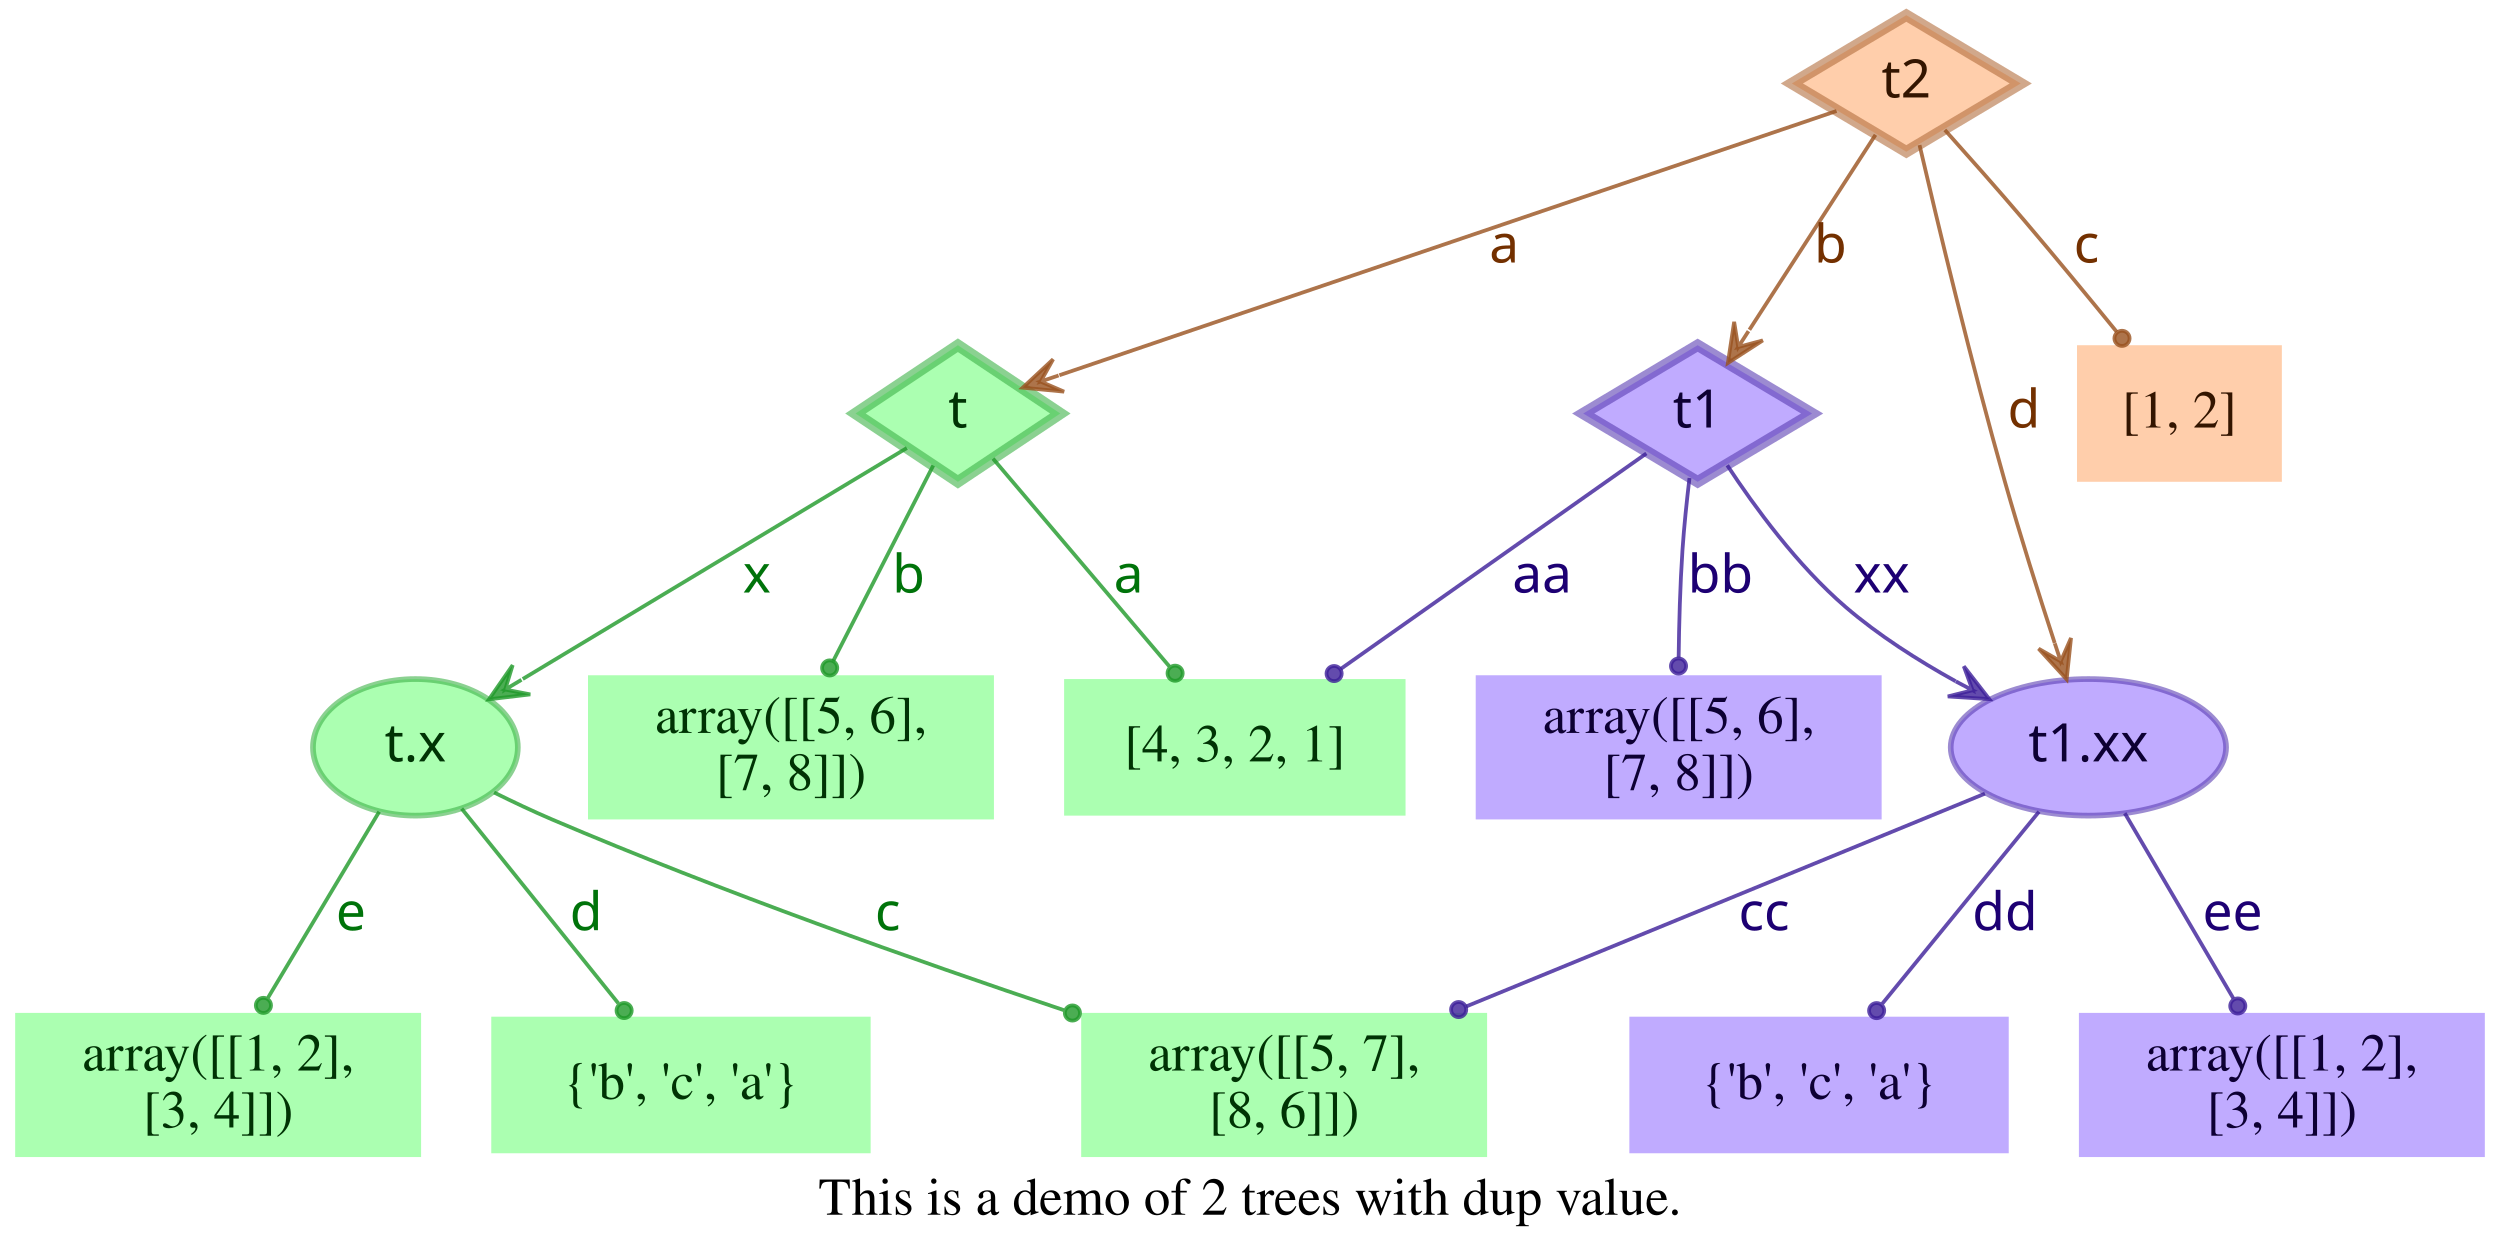
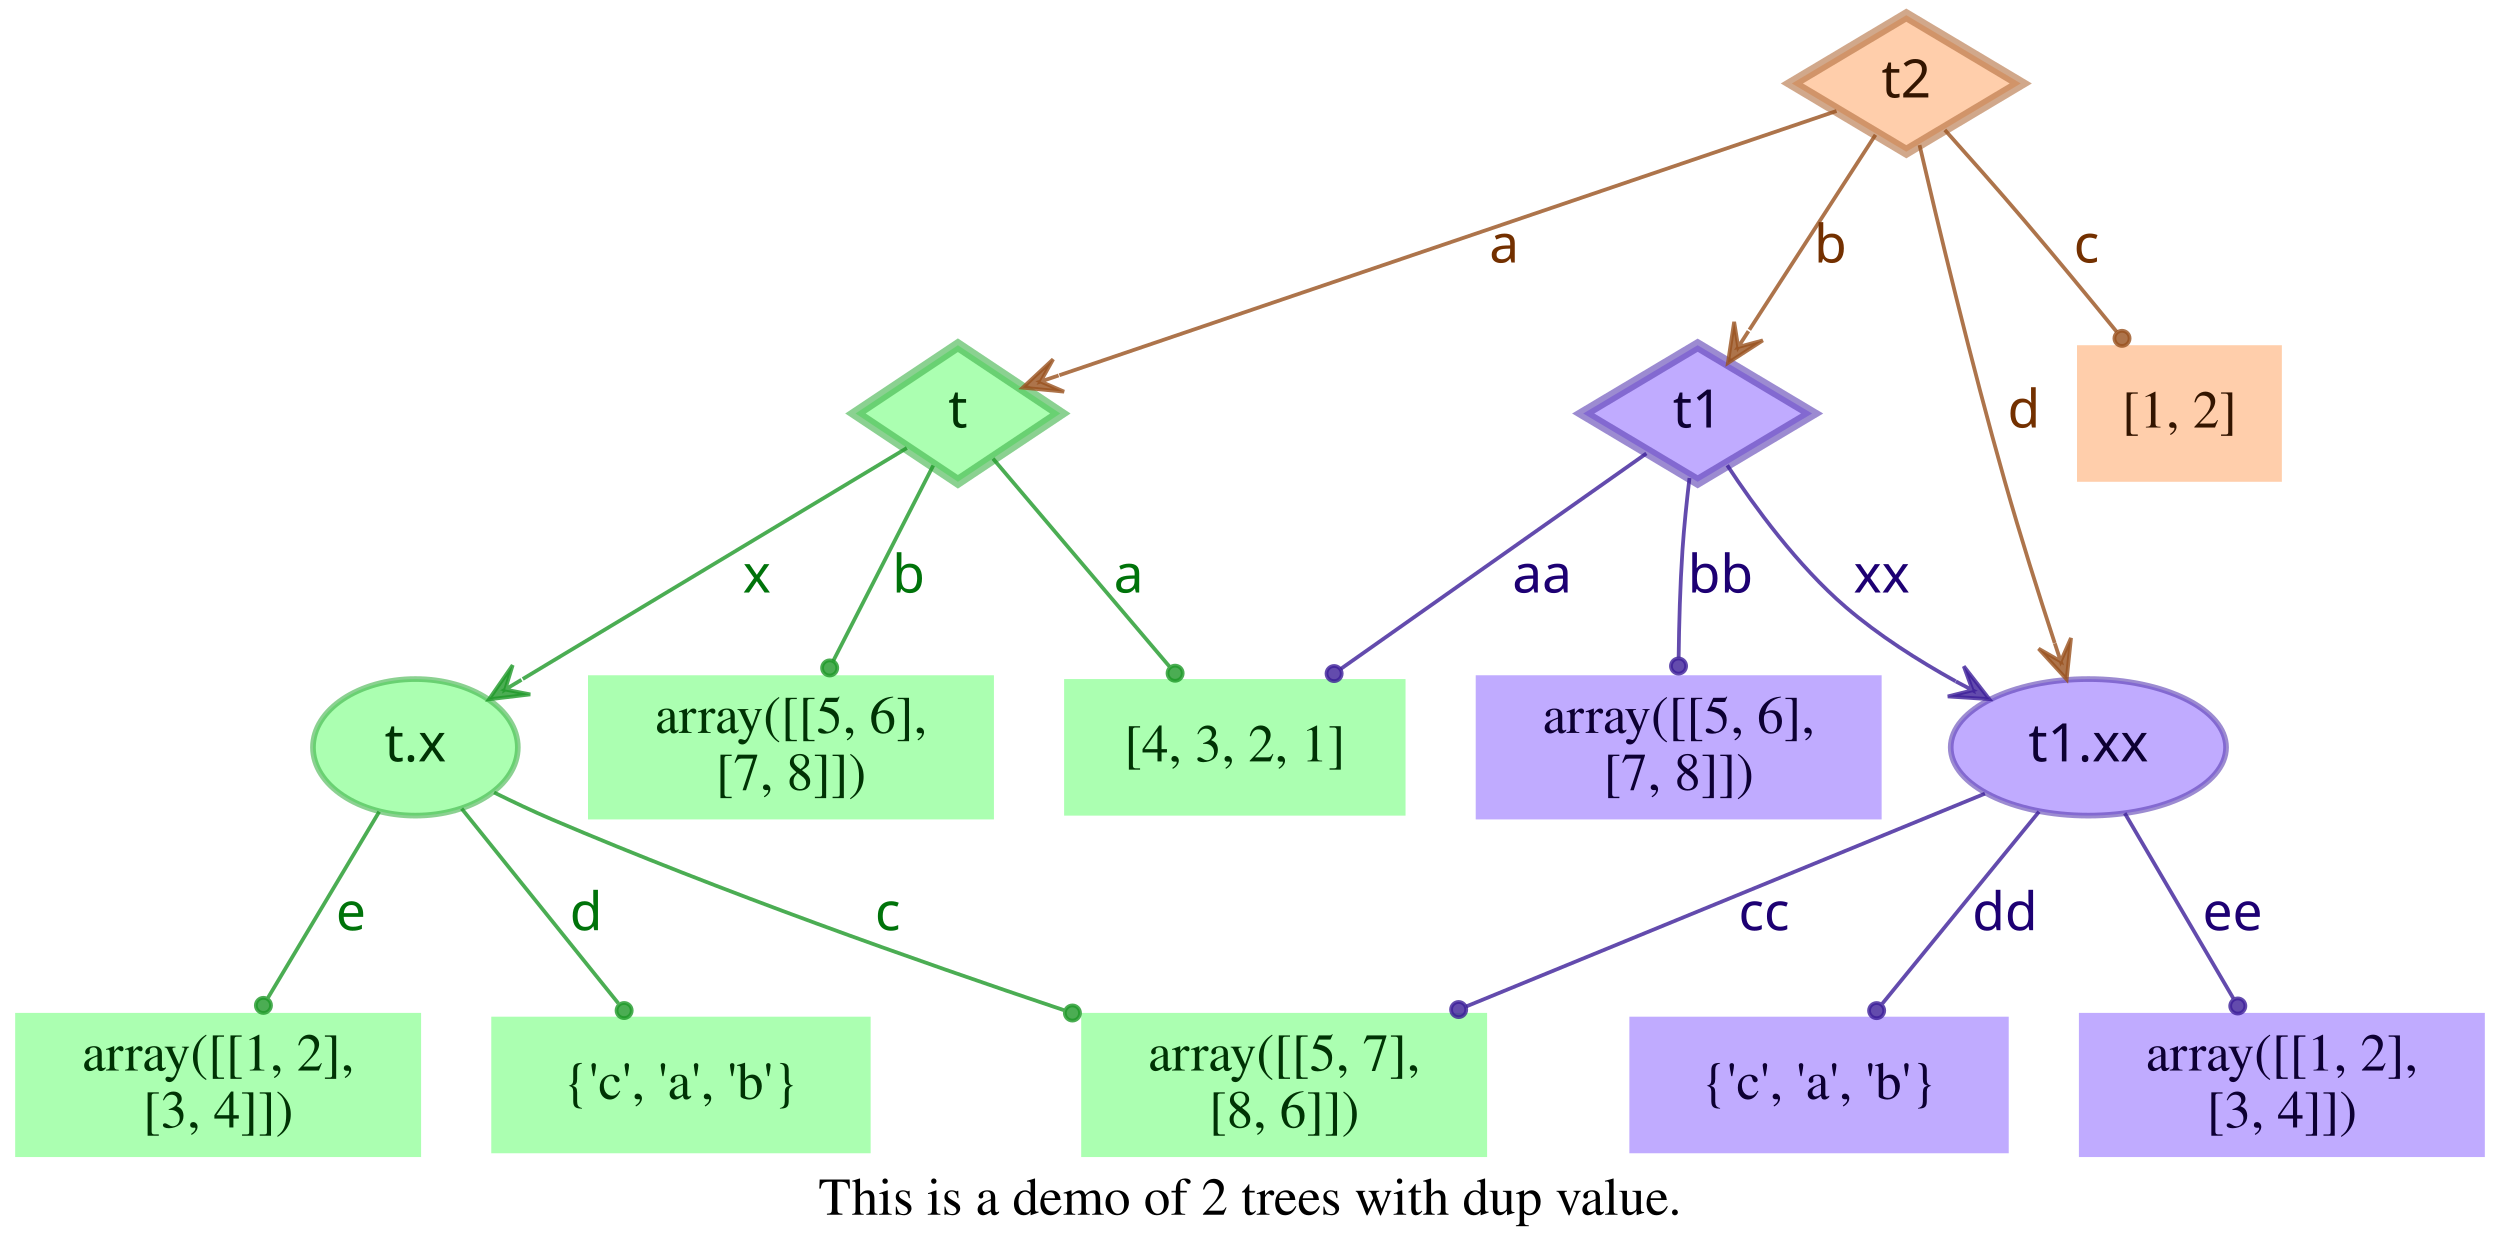
<svg xmlns="http://www.w3.org/2000/svg" width="659pt" height="332pt" viewBox="0.00 0.00 659.00 332.00">
  <g id="graph0" class="graph" transform="scale(1 1) rotate(0) translate(4 328)">
    <polygon fill="transparent" stroke="transparent" points="-4,4 -4,-328 655,-328 655,4 -4,4" />
    <text text-anchor="middle" x="325.5" y="-7.8" font-family="Times,serif" font-size="14.00">This is a demo of 2 trees with dup value.</text>
    <g id="node1" class="node">
      <polygon fill="#73ff7e" fill-opacity="0.6" stroke="#3eb248" stroke-width="3" stroke-opacity="0.6" points="248.5,-237 221.5,-219 248.5,-201 275.5,-219 248.5,-237" />
      <text text-anchor="middle" x="248.5" y="-215.3" font-family="Times-Roman bold" font-size="14.00" fill="#003304">t</text>
    </g>
    <g id="node4" class="node">
      <polygon fill="#73ff7e" fill-opacity="0.6" stroke="transparent" stroke-width="1.5" points="366.5,-149 276.5,-149 276.5,-113 366.5,-113 366.5,-149" />
      <text text-anchor="middle" x="321.5" y="-127.3" font-family="Times,serif" font-size="14.00" fill="#003304">[4, 3, 2, 1]</text>
    </g>
    <g id="edge1" class="edge">
      <path fill="none" stroke="#1f9929" stroke-opacity="0.8" d="M257.75,-207.11C269.4,-193.38 289.66,-169.5 304.22,-152.36" />
      <ellipse fill="#1f9929" fill-opacity="0.8" stroke="#1f9929" stroke-opacity="0.8" cx="305.76" cy="-150.54" rx="2" ry="2" />
      <text text-anchor="middle" x="293.5" y="-171.8" font-family="Times-Roman bold" font-size="14.00" fill="#00730a">a</text>
    </g>
    <g id="node5" class="node">
      <polygon fill="#73ff7e" fill-opacity="0.6" stroke="transparent" stroke-width="1.5" points="258,-150 151,-150 151,-112 258,-112 258,-150" />
      <text text-anchor="middle" x="204.5" y="-134.8" font-family="Times,serif" font-size="14.00" fill="#003304">array([[5, 6],</text>
      <text text-anchor="middle" x="204.5" y="-119.8" font-family="Times,serif" font-size="14.00" fill="#003304">       [7, 8]])</text>
    </g>
    <g id="edge2" class="edge">
      <path fill="none" stroke="#1f9929" stroke-opacity="0.8" d="M242.01,-205.31C235.07,-191.76 223.96,-170.03 215.62,-153.74" />
      <ellipse fill="#1f9929" fill-opacity="0.8" stroke="#1f9929" stroke-opacity="0.8" cx="214.7" cy="-151.93" rx="2" ry="2" />
      <text text-anchor="middle" x="235.5" y="-171.8" font-family="Times-Roman bold" font-size="14.00" fill="#00730a">b</text>
    </g>
    <g id="node6" class="node">
      <ellipse fill="#73ff7e" fill-opacity="0.6" stroke="#3eb248" stroke-width="1.5" stroke-opacity="0.6" cx="105.5" cy="-131" rx="27" ry="18" />
      <text text-anchor="middle" x="105.5" y="-127.3" font-family="Times-Roman bold" font-size="14.00" fill="#003304">t.x</text>
    </g>
    <g id="edge3" class="edge">
      <path fill="none" stroke="#1f9929" stroke-opacity="0.8" d="M235.05,-209.91C211.99,-196.04 164.44,-167.44 133.8,-149.02" />
      <polygon fill="#1f9929" fill-opacity="0.8" stroke="#1f9929" stroke-opacity="0.8" points="124.89,-143.66 135.78,-144.96 129.17,-146.24 133.46,-148.81 133.46,-148.81 133.46,-148.81 129.17,-146.24 131.14,-152.67 124.89,-143.66 124.89,-143.66" />
      <text text-anchor="middle" x="195.5" y="-171.8" font-family="Times-Roman bold" font-size="14.00" fill="#00730a">x</text>
    </g>
    <g id="node2" class="node">
      <polygon fill="#9673ff" fill-opacity="0.6" stroke="#5b3eb2" stroke-width="3" stroke-opacity="0.6" points="443.5,-237 413.33,-219 443.5,-201 473.67,-219 443.5,-237" />
      <text text-anchor="middle" x="443.5" y="-215.3" font-family="Times-Roman bold" font-size="14.00" fill="#0d0033">t1</text>
    </g>
    <g id="edge4" class="edge">
      <path fill="none" stroke="#3d1f99" stroke-opacity="0.8" d="M429.98,-208.47C410.62,-194.82 374.58,-169.41 349.37,-151.64" />
      <ellipse fill="#3d1f99" fill-opacity="0.8" stroke="#3d1f99" stroke-opacity="0.8" cx="347.67" cy="-150.45" rx="2" ry="2" />
      <text text-anchor="middle" x="402.5" y="-171.8" font-family="Times-Roman bold" font-size="14.00" fill="#1d0073">aa</text>
    </g>
    <g id="node7" class="node">
      <polygon fill="#9673ff" fill-opacity="0.6" stroke="transparent" stroke-width="1.5" points="492,-150 385,-150 385,-112 492,-112 492,-150" />
      <text text-anchor="middle" x="438.5" y="-134.8" font-family="Times,serif" font-size="14.00" fill="#0d0033">array([[5, 6],</text>
      <text text-anchor="middle" x="438.5" y="-119.8" font-family="Times,serif" font-size="14.00" fill="#0d0033">       [7, 8]])</text>
    </g>
    <g id="edge5" class="edge">
      <path fill="none" stroke="#3d1f99" stroke-opacity="0.8" d="M441.35,-202C440.64,-196.05 439.92,-189.22 439.5,-183 438.88,-173.74 438.6,-163.51 438.49,-154.65" />
      <ellipse fill="#3d1f99" fill-opacity="0.8" stroke="#3d1f99" stroke-opacity="0.8" cx="438.46" cy="-152.43" rx="2" ry="2" />
      <text text-anchor="middle" x="449.5" y="-171.8" font-family="Times-Roman bold" font-size="14.00" fill="#1d0073">bb</text>
    </g>
    <g id="node8" class="node">
      <ellipse fill="#9673ff" fill-opacity="0.6" stroke="#5b3eb2" stroke-width="1.5" stroke-opacity="0.6" cx="546.5" cy="-131" rx="36.29" ry="18" />
      <text text-anchor="middle" x="546.5" y="-127.3" font-family="Times-Roman bold" font-size="14.00" fill="#0d0033">t1.xx</text>
    </g>
    <g id="edge6" class="edge">
      <path fill="none" stroke="#3d1f99" stroke-opacity="0.8" d="M451.3,-205.35C458.44,-194.49 469.81,-178.91 482.5,-168 491.16,-160.55 501.59,-153.91 511.5,-148.42" />
      <polygon fill="#3d1f99" fill-opacity="0.8" stroke="#3d1f99" stroke-opacity="0.8" points="520.39,-143.71 513.66,-152.37 515.97,-146.05 511.55,-148.39 511.55,-148.39 511.55,-148.39 515.97,-146.05 509.44,-144.42 520.39,-143.71 520.39,-143.71" />
      <text text-anchor="middle" x="492" y="-171.8" font-family="Times-Roman bold" font-size="14.00" fill="#1d0073">xx</text>
    </g>
    <g id="node3" class="node">
      <polygon fill="#ffad73" fill-opacity="0.6" stroke="#b26f3e" stroke-width="3" stroke-opacity="0.6" points="498.5,-324 468.33,-306 498.5,-288 528.67,-306 498.5,-324" />
      <text text-anchor="middle" x="498.5" y="-302.3" font-family="Times-Roman bold" font-size="14.00" fill="#331500">t2</text>
    </g>
    <g id="edge7" class="edge">
      <path fill="none" stroke="#99521f" stroke-opacity="0.8" d="M480.12,-298.75C436.44,-283.9 326.3,-246.45 275.25,-229.09" />
      <polygon fill="#99521f" fill-opacity="0.8" stroke="#99521f" stroke-opacity="0.8" points="265.58,-225.81 276.49,-224.76 270.31,-227.42 275.05,-229.03 275.05,-229.03 275.05,-229.03 270.31,-227.42 273.6,-233.29 265.58,-225.81 265.58,-225.81" />
      <text text-anchor="middle" x="392.5" y="-258.8" font-family="Times-Roman bold" font-size="14.00" fill="#733000">a</text>
    </g>
    <g id="edge8" class="edge">
      <path fill="none" stroke="#99521f" stroke-opacity="0.8" d="M490.38,-292.46C481.64,-278.95 467.58,-257.22 457.14,-241.07" />
      <polygon fill="#99521f" fill-opacity="0.8" stroke="#99521f" stroke-opacity="0.8" points="451.47,-232.32 460.68,-238.27 454.19,-236.52 456.9,-240.71 456.9,-240.71 456.9,-240.71 454.19,-236.52 453.12,-243.16 451.47,-232.32 451.47,-232.32" />
      <text text-anchor="middle" x="478.5" y="-258.8" font-family="Times-Roman bold" font-size="14.00" fill="#733000">b</text>
    </g>
    <g id="edge10" class="edge">
      <path fill="none" stroke="#99521f" stroke-opacity="0.8" d="M501.99,-289.76C506.72,-269.43 515.6,-232.33 524.5,-201 528.51,-186.88 533.44,-171.28 537.62,-158.49" />
      <polygon fill="#99521f" fill-opacity="0.8" stroke="#99521f" stroke-opacity="0.8" points="540.77,-148.92 541.92,-159.83 539.21,-153.67 537.64,-158.42 537.64,-158.42 537.64,-158.42 539.21,-153.67 533.37,-157.01 540.77,-148.92 540.77,-148.92" />
      <text text-anchor="middle" x="529.5" y="-215.3" font-family="Times-Roman bold" font-size="14.00" fill="#733000">d</text>
    </g>
    <g id="node9" class="node">
      <polygon fill="#ffad73" fill-opacity="0.6" stroke="transparent" stroke-width="1.5" points="597.5,-237 543.5,-237 543.5,-201 597.5,-201 597.5,-237" />
      <text text-anchor="middle" x="570.5" y="-215.3" font-family="Times,serif" font-size="14.00" fill="#331500">[1, 2]</text>
    </g>
    <g id="edge9" class="edge">
      <path fill="none" stroke="#99521f" stroke-opacity="0.8" d="M508.66,-293.75C514.77,-286.93 522.66,-278.03 529.5,-270 537.67,-260.41 546.56,-249.62 553.96,-240.53" />
      <ellipse fill="#99521f" fill-opacity="0.8" stroke="#99521f" stroke-opacity="0.8" cx="555.36" cy="-238.81" rx="2" ry="2" />
      <text text-anchor="middle" x="546" y="-258.8" font-family="Times-Roman bold" font-size="14.00" fill="#733000">c</text>
    </g>
    <g id="node10" class="node">
      <polygon fill="#73ff7e" fill-opacity="0.6" stroke="transparent" stroke-width="1.5" points="388,-61 281,-61 281,-23 388,-23 388,-61" />
      <text text-anchor="middle" x="334.5" y="-45.8" font-family="Times,serif" font-size="14.00" fill="#003304">array([[5, 7],</text>
      <text text-anchor="middle" x="334.5" y="-30.8" font-family="Times,serif" font-size="14.00" fill="#003304">       [8, 6]])</text>
    </g>
    <g id="edge11" class="edge">
      <path fill="none" stroke="#1f9929" stroke-opacity="0.8" d="M126.24,-119.1C131.19,-116.65 136.49,-114.14 141.5,-112 186.02,-92.99 237.73,-74.7 276.41,-61.73" />
      <ellipse fill="#1f9929" fill-opacity="0.8" stroke="#1f9929" stroke-opacity="0.8" cx="278.69" cy="-60.97" rx="2" ry="2" />
      <text text-anchor="middle" x="230" y="-82.8" font-family="Times-Roman bold" font-size="14.00" fill="#00730a">c</text>
    </g>
    <g id="node11" class="node">
      <polygon fill="#73ff7e" fill-opacity="0.6" stroke="transparent" stroke-width="1.5" points="225.5,-60 125.5,-60 125.5,-24 225.5,-24 225.5,-60" />
-       <text text-anchor="middle" x="175.5" y="-38.3" font-family="Times,serif" font-size="14.00" fill="#003304">{'b', 'c', 'a'}</text>
+       <text text-anchor="middle" x="175.5" y="-38.3" font-family="Times,serif" font-size="14.00" fill="#003304">{'c', 'a', 'b'}</text>
    </g>
    <g id="edge12" class="edge">
      <path fill="none" stroke="#1f9929" stroke-opacity="0.8" d="M117.69,-114.85C129.13,-100.63 146.32,-79.27 158.98,-63.53" />
      <ellipse fill="#1f9929" fill-opacity="0.8" stroke="#1f9929" stroke-opacity="0.8" cx="160.52" cy="-61.62" rx="2" ry="2" />
      <text text-anchor="middle" x="150.5" y="-82.8" font-family="Times-Roman bold" font-size="14.00" fill="#00730a">d</text>
    </g>
    <g id="node12" class="node">
      <polygon fill="#73ff7e" fill-opacity="0.6" stroke="transparent" stroke-width="1.5" points="107,-61 0,-61 0,-23 107,-23 107,-61" />
      <text text-anchor="middle" x="53.5" y="-45.8" font-family="Times,serif" font-size="14.00" fill="#003304">array([[1, 2],</text>
      <text text-anchor="middle" x="53.5" y="-30.8" font-family="Times,serif" font-size="14.00" fill="#003304">       [3, 4]])</text>
    </g>
    <g id="edge13" class="edge">
      <path fill="none" stroke="#1f9929" stroke-opacity="0.8" d="M95.96,-114.04C87.75,-100.3 75.8,-80.31 66.67,-65.04" />
      <ellipse fill="#1f9929" fill-opacity="0.8" stroke="#1f9929" stroke-opacity="0.8" cx="65.44" cy="-62.98" rx="2" ry="2" />
      <text text-anchor="middle" x="88.5" y="-82.8" font-family="Times-Roman bold" font-size="14.00" fill="#00730a">e</text>
    </g>
    <g id="edge14" class="edge">
      <path fill="none" stroke="#3d1f99" stroke-opacity="0.8" d="M519.22,-118.8C484.7,-104.64 424.66,-80 382.42,-62.67" />
      <ellipse fill="#3d1f99" fill-opacity="0.8" stroke="#3d1f99" stroke-opacity="0.8" cx="380.5" cy="-61.88" rx="2" ry="2" />
      <text text-anchor="middle" x="461" y="-82.8" font-family="Times-Roman bold" font-size="14.00" fill="#1d0073">cc</text>
    </g>
    <g id="node13" class="node">
      <polygon fill="#9673ff" fill-opacity="0.6" stroke="transparent" stroke-width="1.5" points="525.5,-60 425.5,-60 425.5,-24 525.5,-24 525.5,-60" />
-       <text text-anchor="middle" x="475.5" y="-38.3" font-family="Times,serif" font-size="14.00" fill="#0d0033">{'b', 'c', 'a'}</text>
+       <text text-anchor="middle" x="475.5" y="-38.3" font-family="Times,serif" font-size="14.00" fill="#0d0033">{'c', 'a', 'b'}</text>
    </g>
    <g id="edge15" class="edge">
      <path fill="none" stroke="#3d1f99" stroke-opacity="0.8" d="M533.48,-114.04C521.87,-99.81 504.8,-78.91 492.19,-63.45" />
      <ellipse fill="#3d1f99" fill-opacity="0.8" stroke="#3d1f99" stroke-opacity="0.8" cx="490.68" cy="-61.6" rx="2" ry="2" />
      <text text-anchor="middle" x="524.5" y="-82.8" font-family="Times-Roman bold" font-size="14.00" fill="#1d0073">dd</text>
    </g>
    <g id="node14" class="node">
      <polygon fill="#9673ff" fill-opacity="0.6" stroke="transparent" stroke-width="1.5" points="651,-61 544,-61 544,-23 651,-23 651,-61" />
      <text text-anchor="middle" x="597.5" y="-45.8" font-family="Times,serif" font-size="14.00" fill="#0d0033">array([[1, 2],</text>
      <text text-anchor="middle" x="597.5" y="-30.8" font-family="Times,serif" font-size="14.00" fill="#0d0033">       [3, 4]])</text>
    </g>
    <g id="edge16" class="edge">
      <path fill="none" stroke="#3d1f99" stroke-opacity="0.8" d="M556.09,-113.64C564.18,-99.84 575.82,-79.99 584.7,-64.84" />
      <ellipse fill="#3d1f99" fill-opacity="0.8" stroke="#3d1f99" stroke-opacity="0.8" cx="585.88" cy="-62.82" rx="2" ry="2" />
      <text text-anchor="middle" x="584.5" y="-82.8" font-family="Times-Roman bold" font-size="14.00" fill="#1d0073">ee</text>
    </g>
  </g>
</svg>
